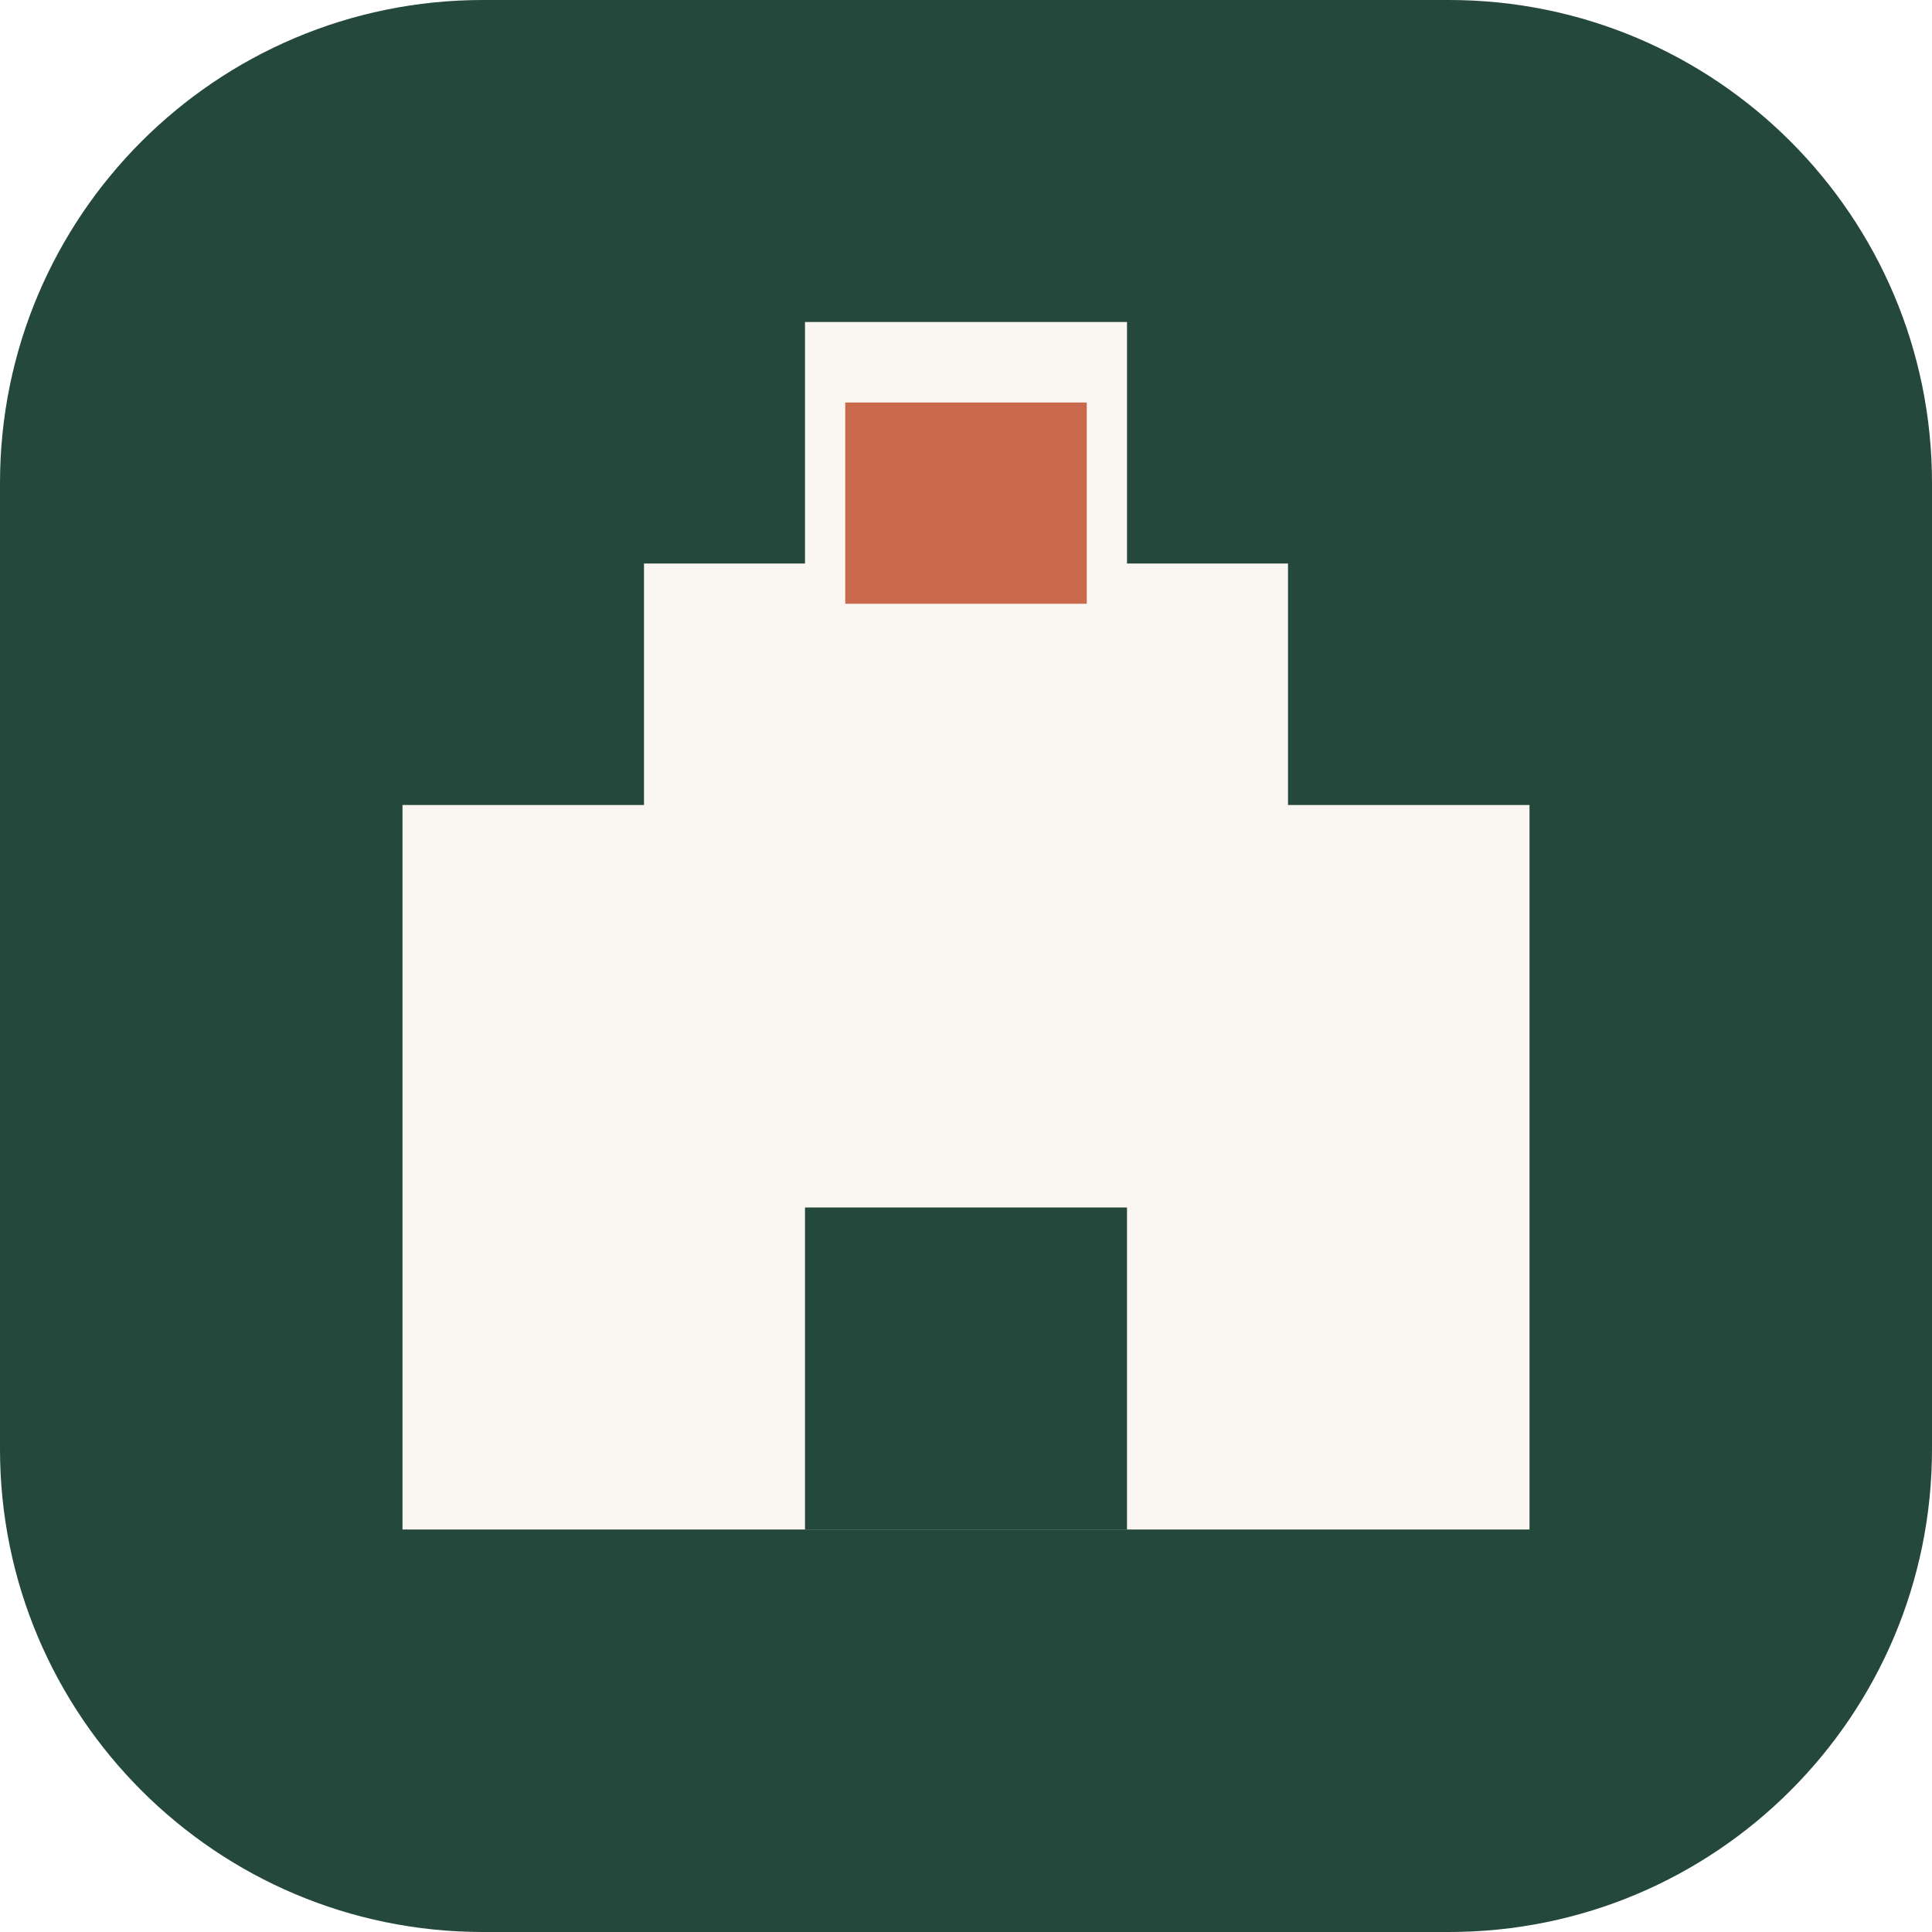
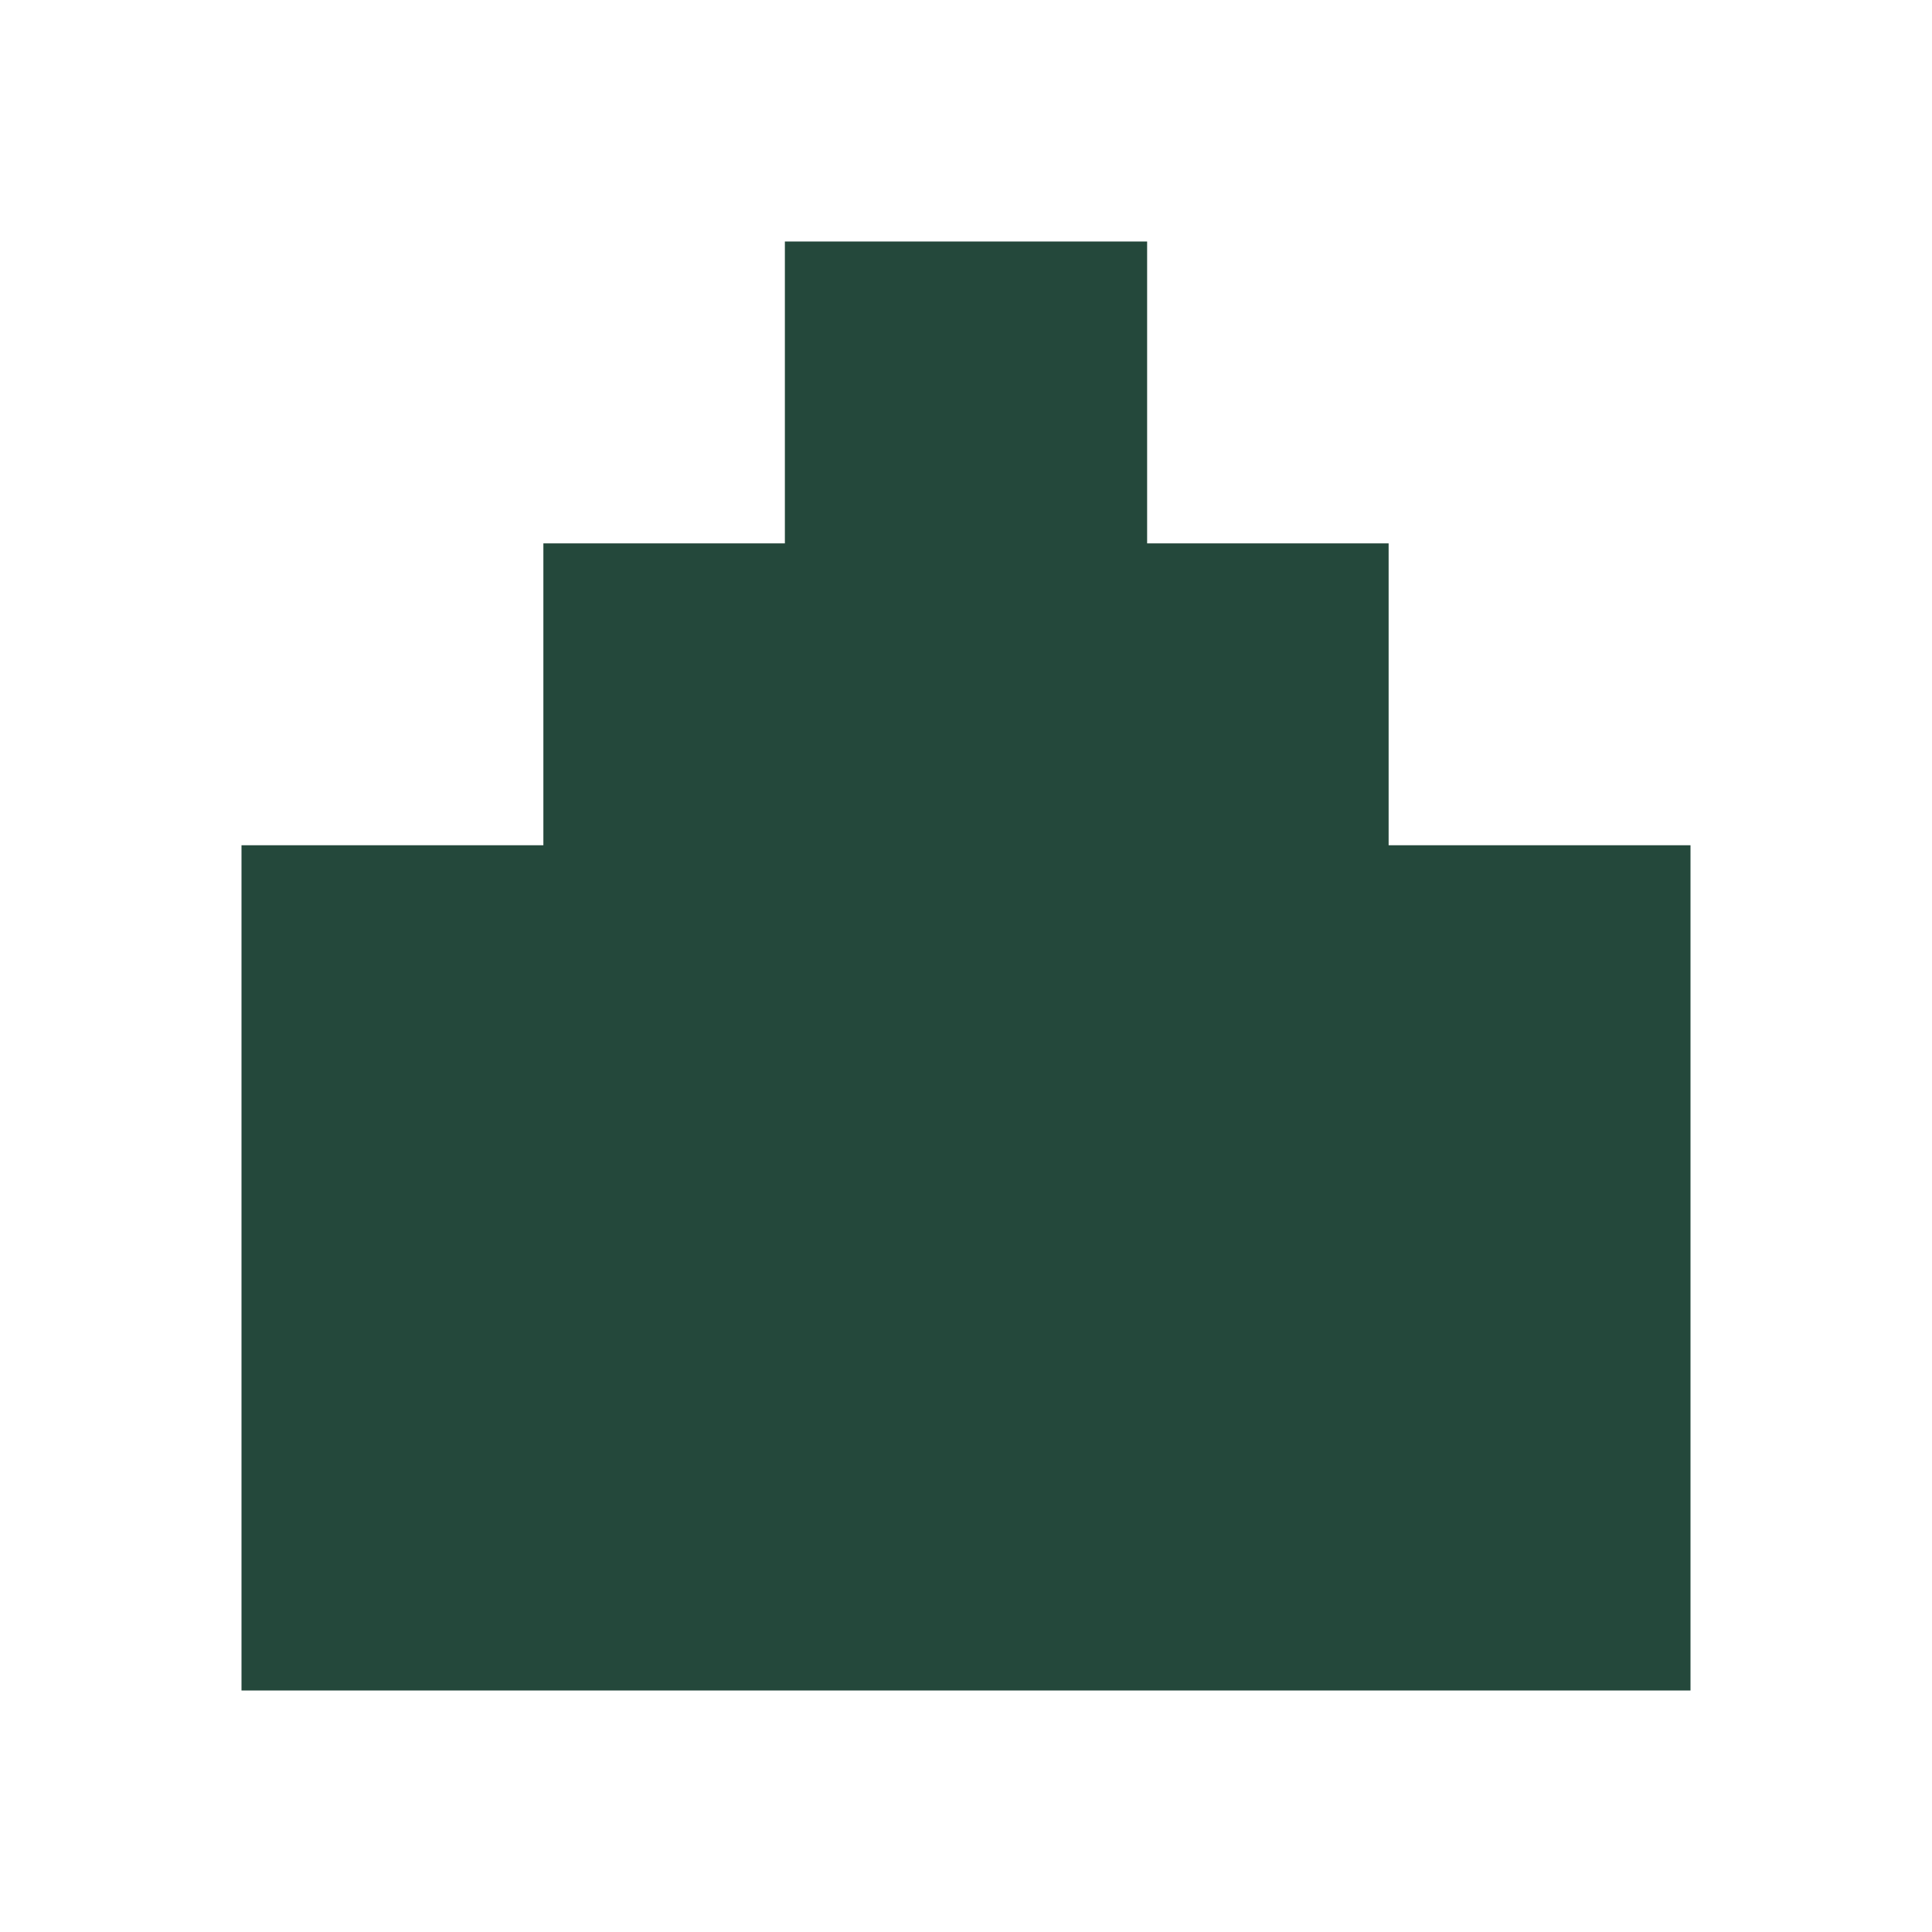
- <svg xmlns="http://www.w3.org/2000/svg" viewBox="0 0 48 48" fill="none">
-   <rect width="48" height="48" rx="12" fill="#24483b" />
-   <path d="M10 38 L10 20 L16 20 L16 14 L20 14 L20 8 L28 8 L28 14 L32 14 L32 20 L38 20 L38 38 Z" fill="#faf7f2" />
-   <rect x="21" y="10" width="6" height="5" fill="#c96a4d" />
-   <rect x="20" y="30" width="8" height="8" fill="#24483b" />
+ <svg xmlns="http://www.w3.org/2000/svg" viewBox="0 0 32 32" fill="none">
+   <path d="M4 28 L4 14 L9 14 L9 9 L13 9 L13 4 L19 4 L19 9 L23 9 L23 14 L28 14 L28 28 Z" fill="#24483b" />
</svg>
